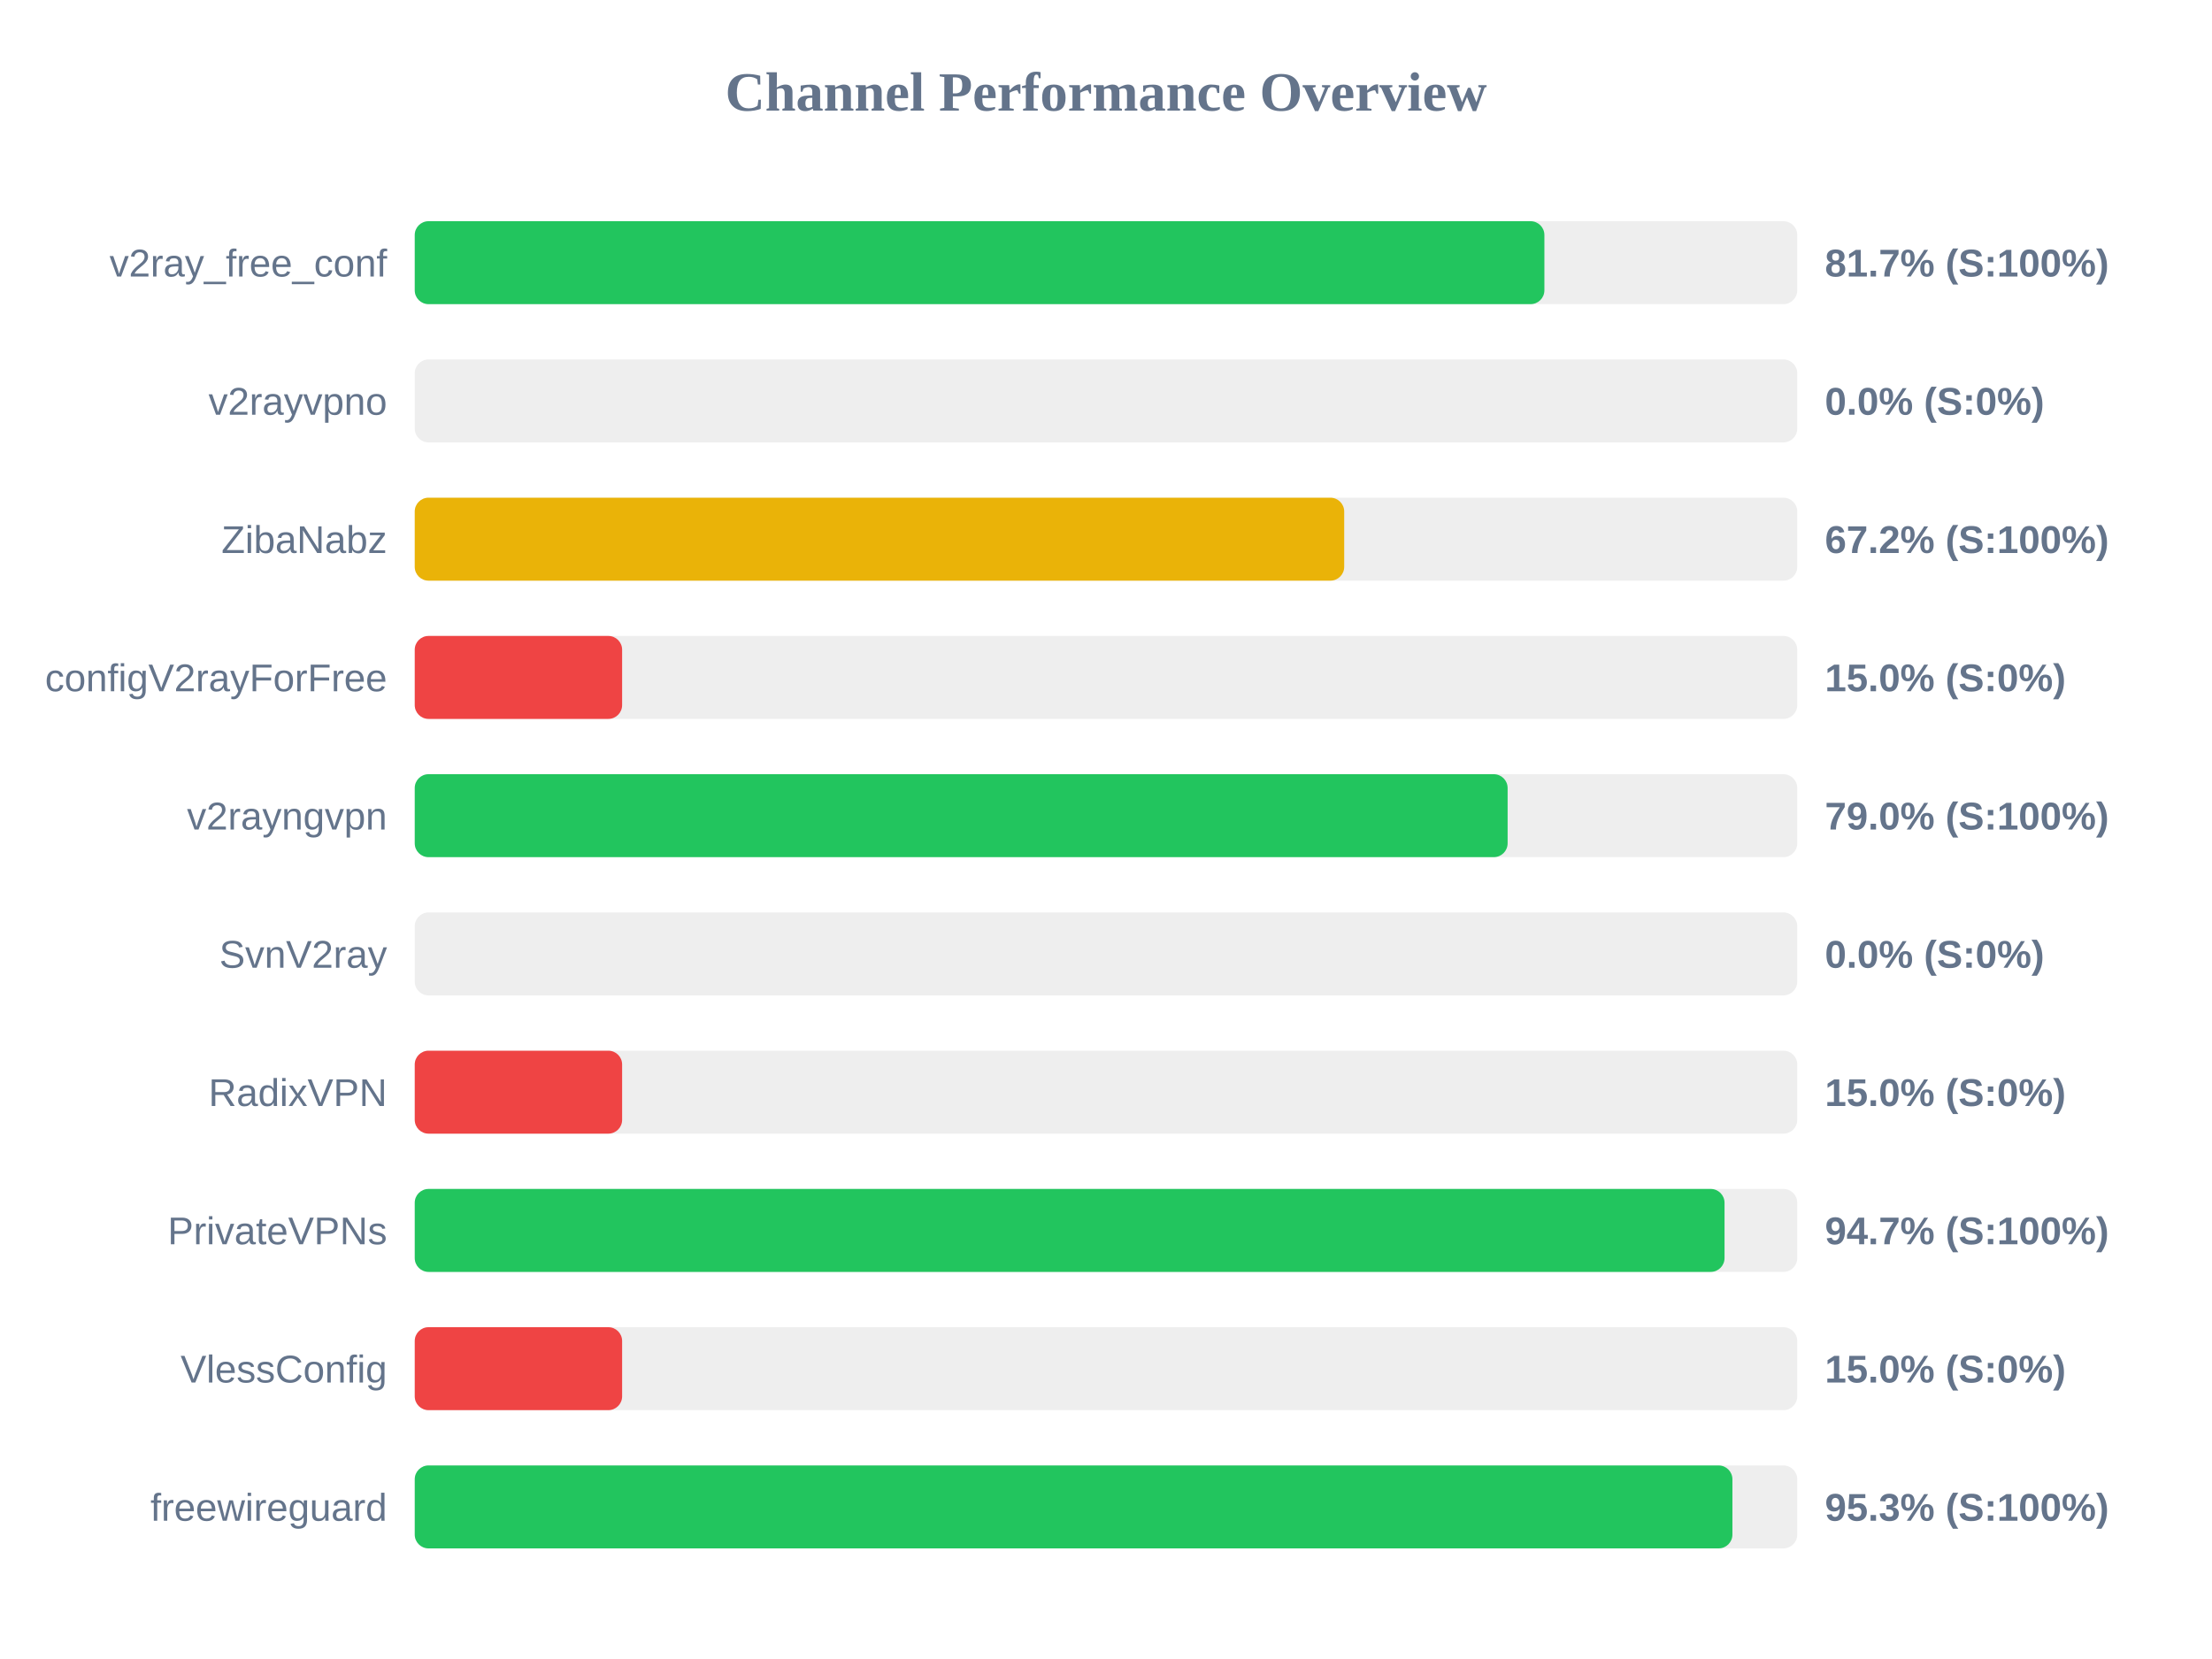
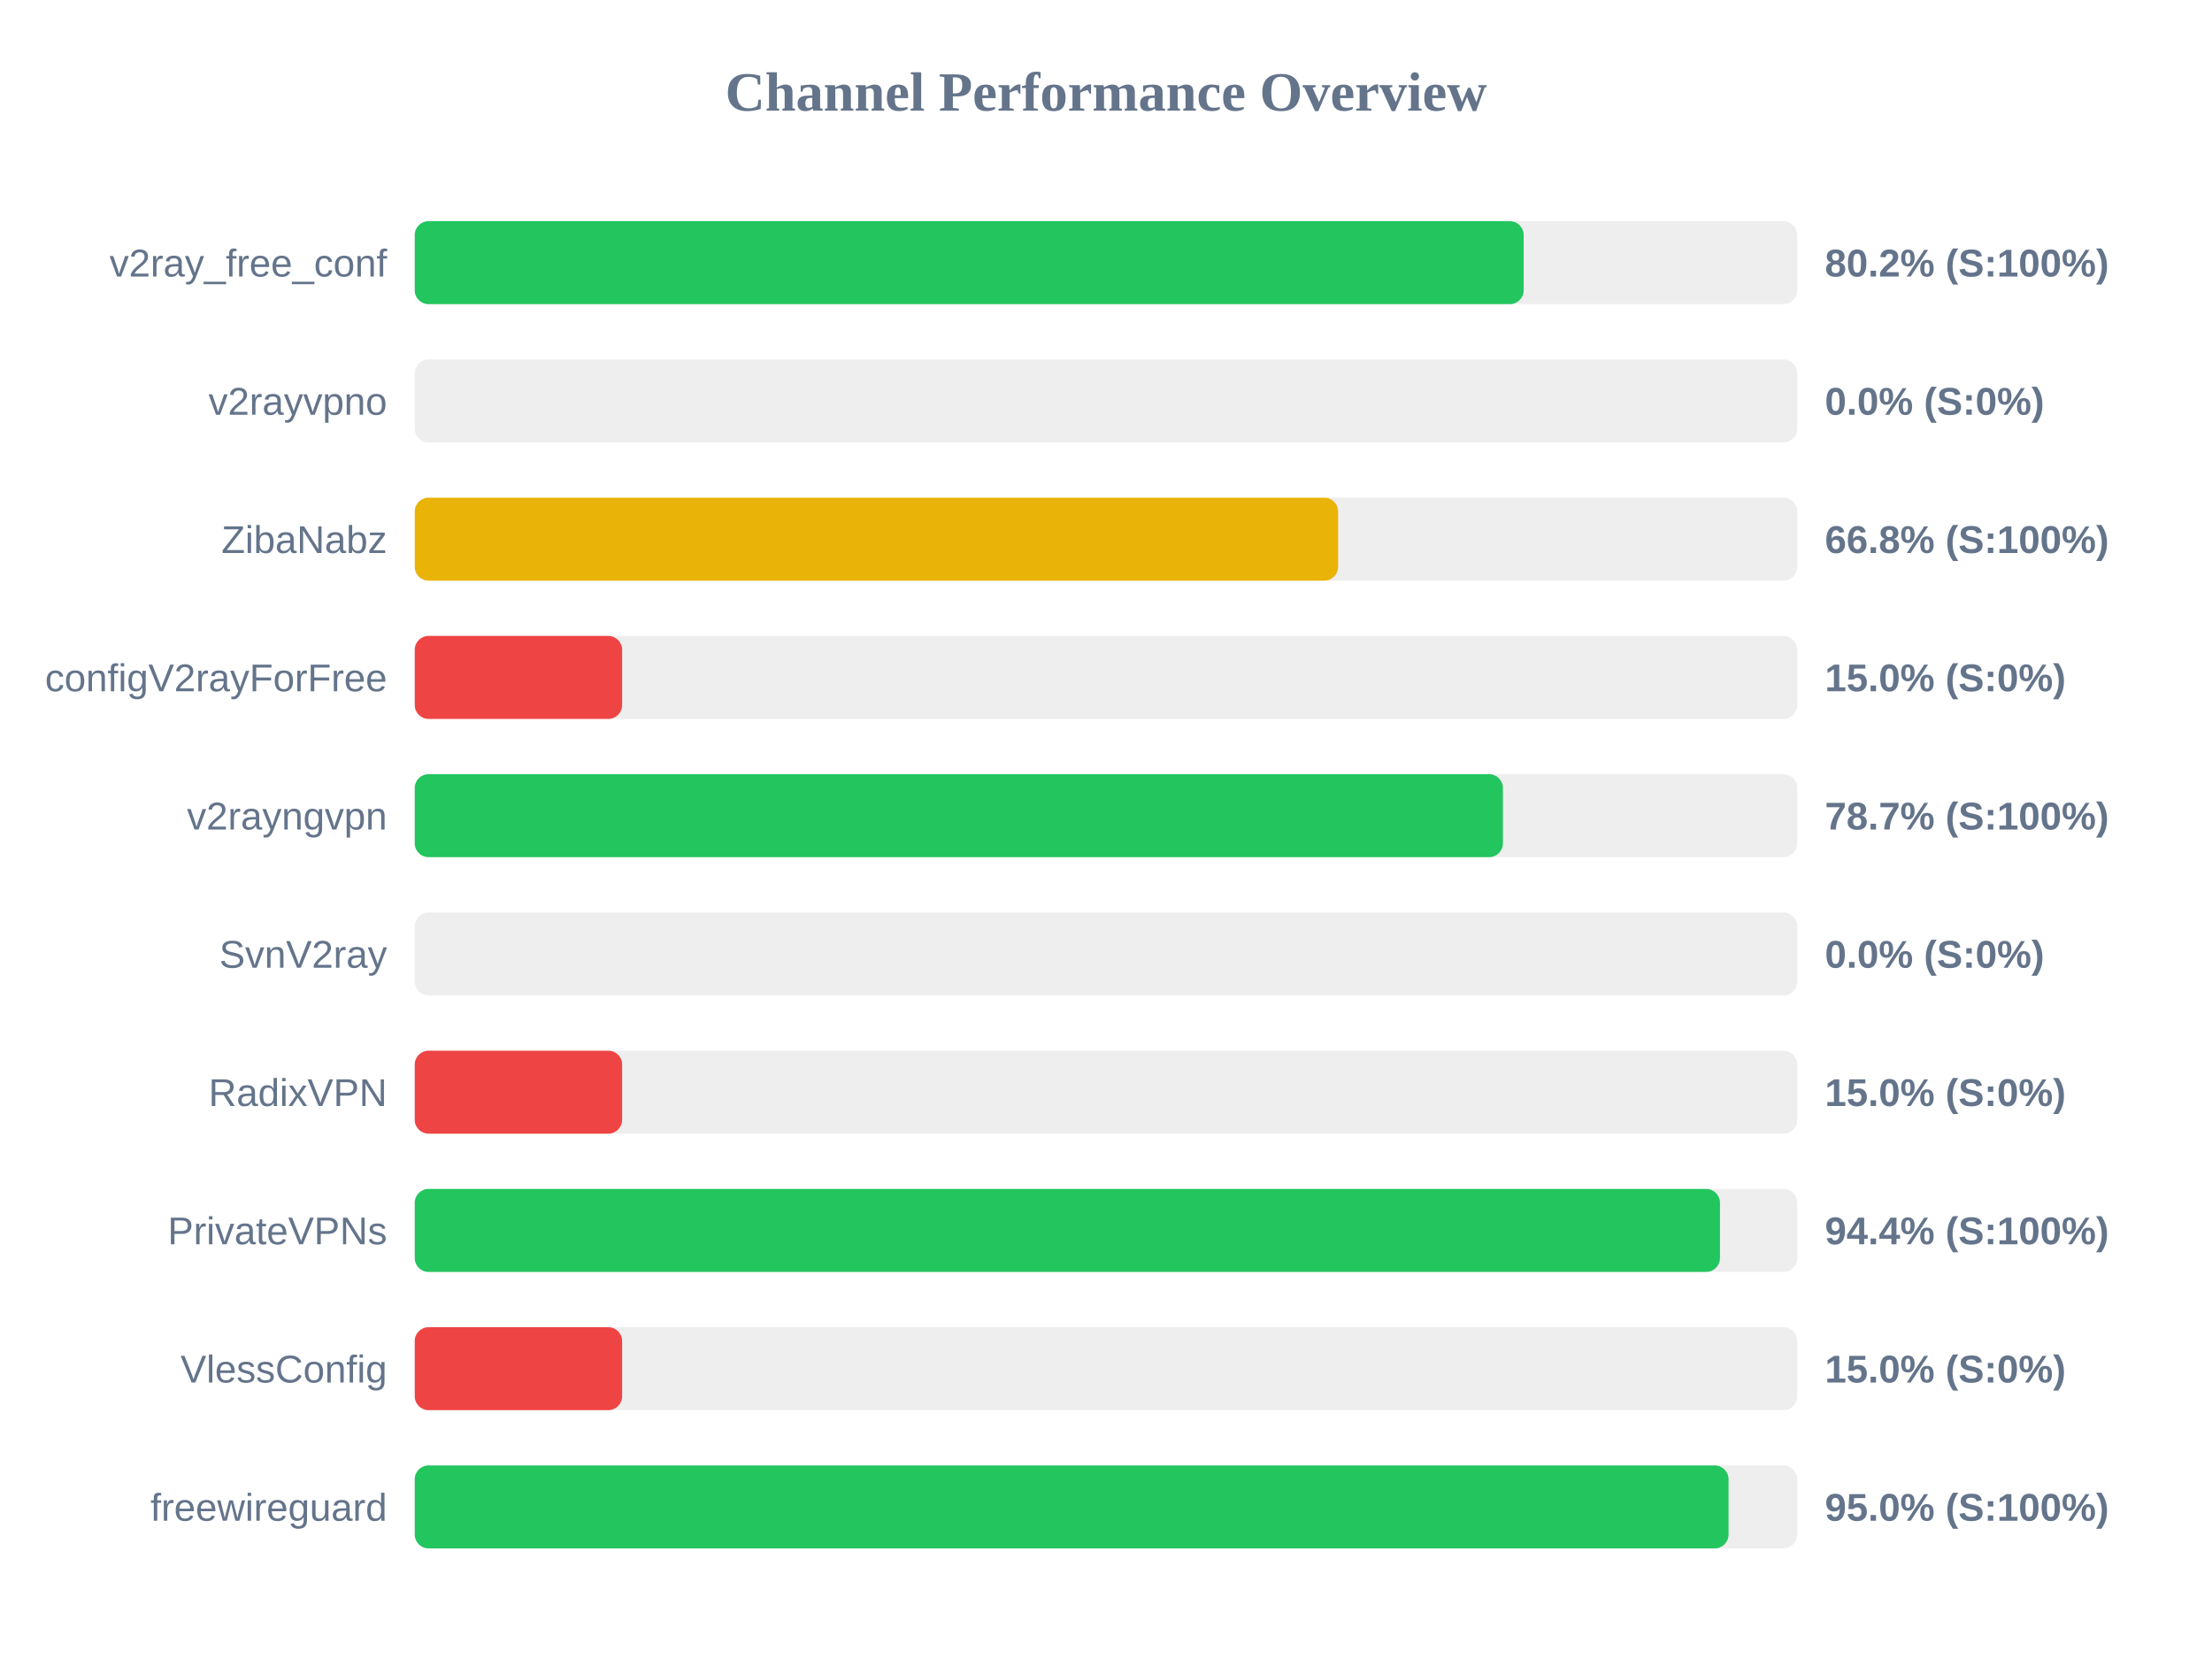
<svg xmlns="http://www.w3.org/2000/svg" width="800" height="600" version="1.1">
  <style>
        .row { font: 14px Arial; fill: #64748b; }
        .score { font: bold 14px Arial; fill: #64748b; }
    </style>
  <text x="400" y="40" text-anchor="middle" font-size="20px" font-weight="bold" fill="#64748b">Channel Performance Overview</text>
  <rect x="150" y="80" width="500" height="30" fill="#eee" rx="5" />
-   <rect x="150" y="80" width="408.55" height="30" fill="#22c55e" rx="5" />
+   <rect x="150" y="80" width="401.05" height="30" fill="#22c55e" rx="5" />
  <text x="140" y="100" text-anchor="end" class="row">v2ray_free_conf</text>
-   <text x="660" y="100" text-anchor="start" class="score">81.7% (S:100%)</text>
+   <text x="660" y="100" text-anchor="start" class="score">80.2% (S:100%)</text>
  <rect x="150" y="130" width="500" height="30" fill="#eee" rx="5" />
  <rect x="150" y="130" width="0.0" height="30" fill="#ef4444" rx="5" />
  <text x="140" y="150" text-anchor="end" class="row">v2rayvpno</text>
  <text x="660" y="150" text-anchor="start" class="score">0.0% (S:0%)</text>
  <rect x="150" y="180" width="500" height="30" fill="#eee" rx="5" />
-   <rect x="150" y="180" width="336.15" height="30" fill="#eab308" rx="5" />
+   <rect x="150" y="180" width="333.95" height="30" fill="#eab308" rx="5" />
  <text x="140" y="200" text-anchor="end" class="row">ZibaNabz</text>
-   <text x="660" y="200" text-anchor="start" class="score">67.2% (S:100%)</text>
+   <text x="660" y="200" text-anchor="start" class="score">66.8% (S:100%)</text>
  <rect x="150" y="230" width="500" height="30" fill="#eee" rx="5" />
  <rect x="150" y="230" width="75.0" height="30" fill="#ef4444" rx="5" />
  <text x="140" y="250" text-anchor="end" class="row">configV2rayForFree</text>
  <text x="660" y="250" text-anchor="start" class="score">15.0% (S:0%)</text>
  <rect x="150" y="280" width="500" height="30" fill="#eee" rx="5" />
-   <rect x="150" y="280" width="395.25" height="30" fill="#22c55e" rx="5" />
+   <rect x="150" y="280" width="393.55" height="30" fill="#22c55e" rx="5" />
  <text x="140" y="300" text-anchor="end" class="row">v2rayngvpn</text>
-   <text x="660" y="300" text-anchor="start" class="score">79.0% (S:100%)</text>
+   <text x="660" y="300" text-anchor="start" class="score">78.7% (S:100%)</text>
  <rect x="150" y="330" width="500" height="30" fill="#eee" rx="5" />
  <rect x="150" y="330" width="0.0" height="30" fill="#ef4444" rx="5" />
  <text x="140" y="350" text-anchor="end" class="row">SvnV2ray</text>
  <text x="660" y="350" text-anchor="start" class="score">0.0% (S:0%)</text>
  <rect x="150" y="380" width="500" height="30" fill="#eee" rx="5" />
  <rect x="150" y="380" width="75.0" height="30" fill="#ef4444" rx="5" />
  <text x="140" y="400" text-anchor="end" class="row">RadixVPN</text>
  <text x="660" y="400" text-anchor="start" class="score">15.0% (S:0%)</text>
  <rect x="150" y="430" width="500" height="30" fill="#eee" rx="5" />
-   <rect x="150" y="430" width="473.7" height="30" fill="#22c55e" rx="5" />
+   <rect x="150" y="430" width="472.05" height="30" fill="#22c55e" rx="5" />
  <text x="140" y="450" text-anchor="end" class="row">PrivateVPNs</text>
-   <text x="660" y="450" text-anchor="start" class="score">94.7% (S:100%)</text>
+   <text x="660" y="450" text-anchor="start" class="score">94.4% (S:100%)</text>
  <rect x="150" y="480" width="500" height="30" fill="#eee" rx="5" />
  <rect x="150" y="480" width="75.0" height="30" fill="#ef4444" rx="5" />
  <text x="140" y="500" text-anchor="end" class="row">VlessConfig</text>
  <text x="660" y="500" text-anchor="start" class="score">15.0% (S:0%)</text>
  <rect x="150" y="530" width="500" height="30" fill="#eee" rx="5" />
-   <rect x="150" y="530" width="476.55" height="30" fill="#22c55e" rx="5" />
+   <rect x="150" y="530" width="475.15" height="30" fill="#22c55e" rx="5" />
  <text x="140" y="550" text-anchor="end" class="row">freewireguard</text>
-   <text x="660" y="550" text-anchor="start" class="score">95.3% (S:100%)</text>
+   <text x="660" y="550" text-anchor="start" class="score">95.0% (S:100%)</text>
</svg>
